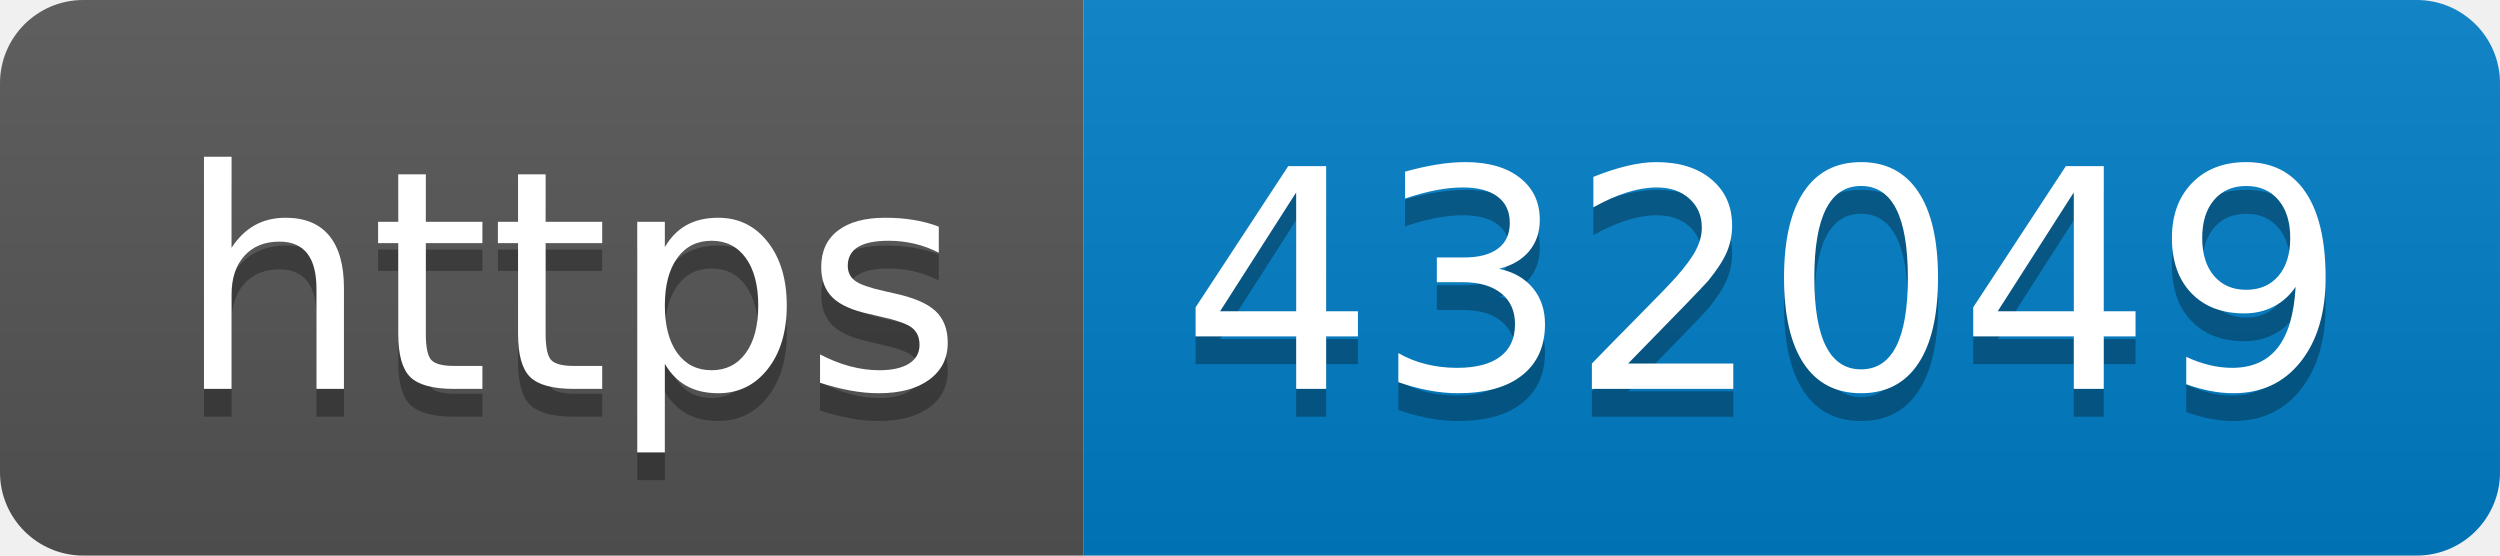
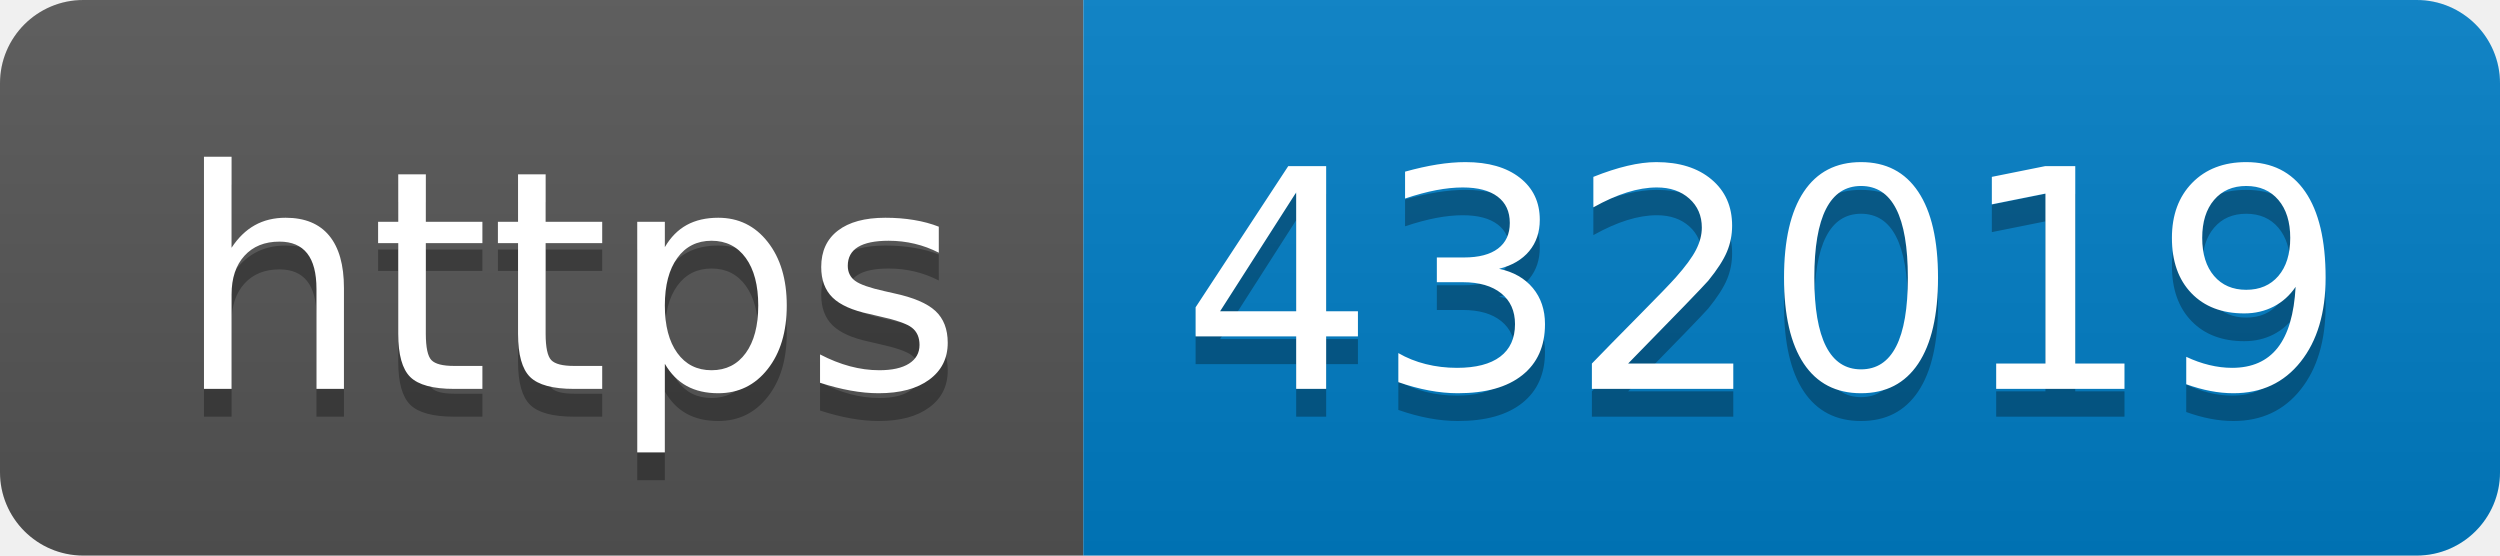
- <svg xmlns="http://www.w3.org/2000/svg" width="90" height="20" role="img" aria-label="https: 432049">
+ <svg xmlns="http://www.w3.org/2000/svg" width="90" height="20" role="img" aria-label="https: 432019">
  <linearGradient id="s" x2="0" y2="100%">
    <stop offset="0" stop-color="#bbb" stop-opacity=".1" />
    <stop offset="1" stop-opacity=".1" />
  </linearGradient>
  <clipPath id="r">
    <rect width="90" height="20" rx="3" fill="#fff" />
  </clipPath>
  <g clip-path="url(#r)">
    <rect width="39" height="20" fill="#555" />
    <rect x="39" width="51" height="20" fill="#007ec6" />
    <rect width="90" height="20" fill="url(#s)" />
  </g>
  <g fill="#fff" text-anchor="middle" font-family="Verdana,Geneva,DejaVu Sans,sans-serif" text-rendering="geometricPrecision" font-size="110">
    <text aria-hidden="true" x="205" y="150" fill="#010101" fill-opacity=".3" transform="scale(.1)" textLength="290">https</text>
    <text x="205" y="140" transform="scale(.1)" fill="#fff" textLength="290">https</text>
-     <text aria-hidden="true" x="635" y="150" fill="#010101" fill-opacity=".3" transform="scale(.1)" textLength="410">432049</text>
-     <text x="635" y="140" transform="scale(.1)" fill="#fff" textLength="410">432049</text>
+     <text aria-hidden="true" x="635" y="150" fill="#010101" fill-opacity=".3" transform="scale(.1)" textLength="410">432019</text>
+     <text x="635" y="140" transform="scale(.1)" fill="#fff" textLength="410">432019</text>
  </g>
</svg>
